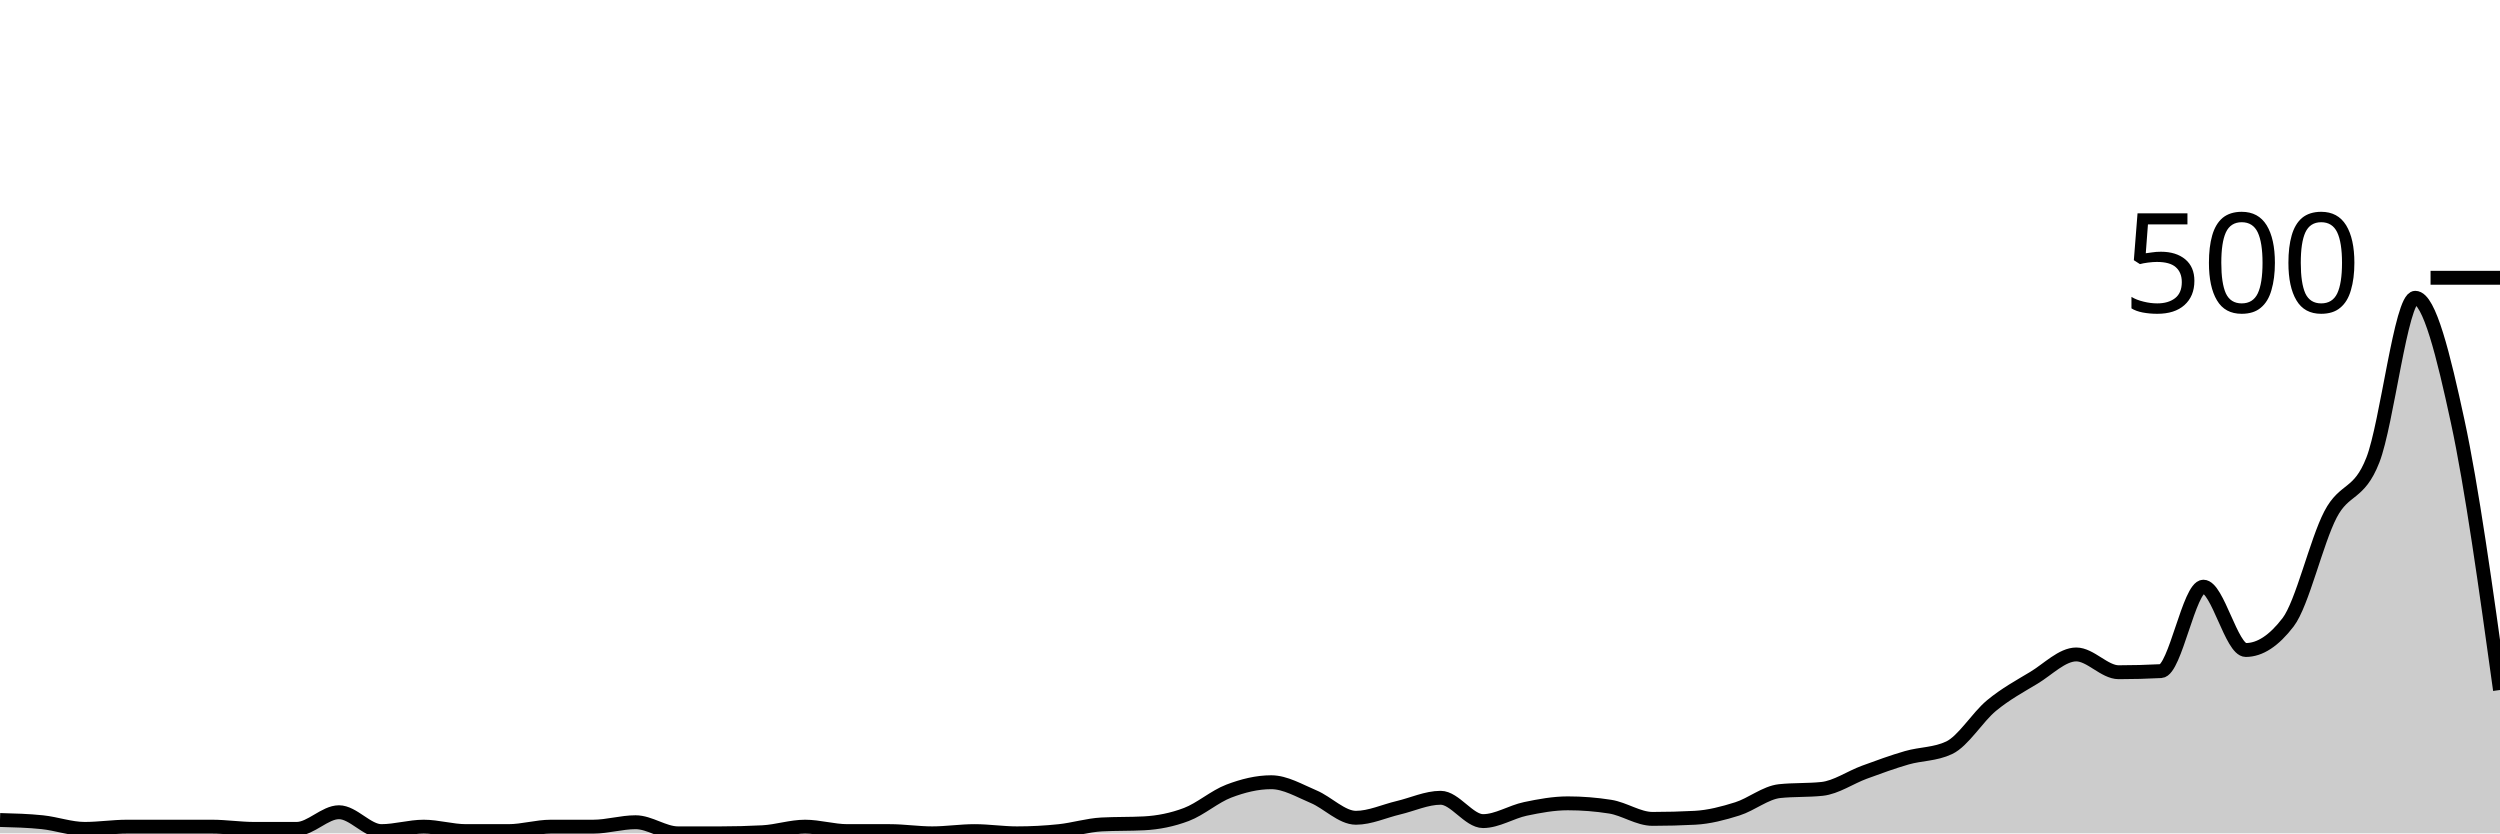
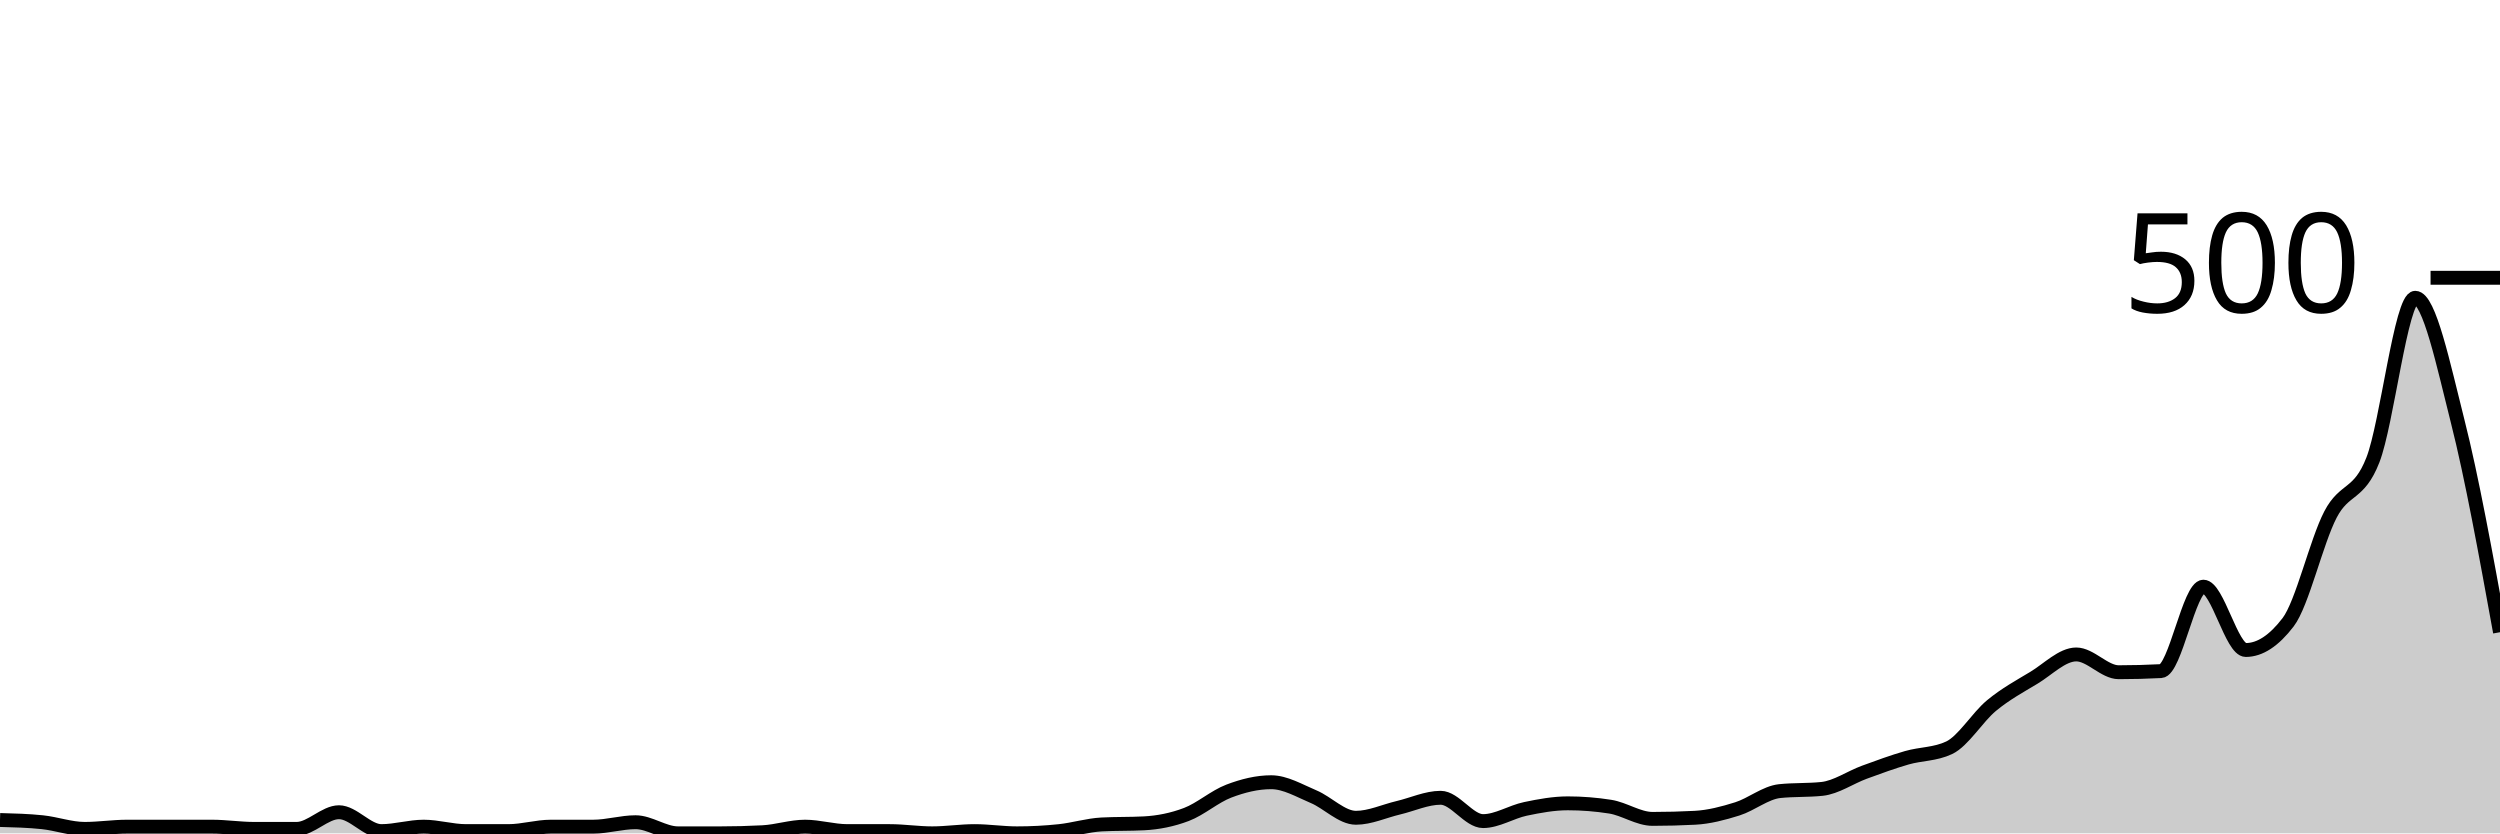
<svg xmlns="http://www.w3.org/2000/svg" viewBox="0 0 180 60">
  <g transform="translate(0,20)">
-     <path class="area" fill="rgba(0, 0, 0, 0.2)" d="M0,39.04C1.017,39.067,2.034,39.093,3.051,39.2C4.068,39.307,5.085,39.68,6.102,39.68C7.119,39.68,8.136,39.52,9.153,39.52C10.169,39.52,11.186,39.52,12.203,39.52C13.22,39.52,14.237,39.52,15.254,39.52C16.271,39.52,17.288,39.68,18.305,39.68C19.322,39.68,20.339,39.68,21.356,39.68C22.373,39.68,23.39,38.48,24.407,38.48C25.424,38.48,26.441,39.84,27.458,39.84C28.475,39.84,29.492,39.52,30.508,39.52C31.525,39.52,32.542,39.84,33.559,39.84C34.576,39.84,35.593,39.84,36.61,39.84C37.627,39.84,38.644,39.52,39.661,39.52C40.678,39.52,41.695,39.52,42.712,39.52C43.729,39.52,44.746,39.2,45.763,39.2C46.78,39.2,47.797,40,48.814,40C49.831,40,50.847,40,51.864,40C52.881,40,53.898,39.973,54.915,39.92C55.932,39.867,56.949,39.52,57.966,39.52C58.983,39.52,60,39.84,61.017,39.84C62.034,39.84,63.051,39.84,64.068,39.84C65.085,39.84,66.102,40,67.119,40C68.136,40,69.153,39.84,70.169,39.84C71.186,39.84,72.203,40,73.22,40C74.237,40,75.254,39.947,76.271,39.84C77.288,39.733,78.305,39.413,79.322,39.36C80.339,39.307,81.356,39.333,82.373,39.28C83.39,39.227,84.407,39.027,85.424,38.64C86.441,38.253,87.458,37.347,88.475,36.96C89.492,36.573,90.508,36.32,91.525,36.32C92.542,36.32,93.559,36.933,94.576,37.36C95.593,37.787,96.61,38.88,97.627,38.88C98.644,38.88,99.661,38.4,100.678,38.16C101.695,37.92,102.712,37.44,103.729,37.44C104.746,37.44,105.763,39.12,106.78,39.12C107.797,39.12,108.814,38.453,109.831,38.24C110.847,38.027,111.864,37.84,112.881,37.84C113.898,37.84,114.915,37.92,115.932,38.08C116.949,38.24,117.966,38.96,118.983,38.96C120,38.96,121.017,38.933,122.034,38.88C123.051,38.827,124.068,38.56,125.085,38.24C126.102,37.92,127.119,37.067,128.136,36.96C129.153,36.853,130.169,36.907,131.186,36.8C132.203,36.693,133.22,35.973,134.237,35.6C135.254,35.227,136.271,34.853,137.288,34.56C138.305,34.267,139.322,34.32,140.339,33.84C141.356,33.36,142.373,31.64,143.39,30.8C144.407,29.96,145.424,29.413,146.441,28.8C147.458,28.187,148.475,27.12,149.492,27.12C150.508,27.12,151.525,28.4,152.542,28.4C153.559,28.4,154.576,28.373,155.593,28.32C156.61,28.267,157.627,22.24,158.644,22.24C159.661,22.24,160.678,26.8,161.695,26.8C162.712,26.8,163.729,26.133,164.746,24.8C165.763,23.467,166.78,18.987,167.797,17.04C168.814,15.093,169.831,15.72,170.847,13.12C171.864,10.52,172.881,1.44,173.898,1.44C174.915,1.44,175.932,5.613,176.949,10.32C177.966,15.027,178.983,22.353,180,29.68L180,40C178.983,40,177.966,40,176.949,40C175.932,40,174.915,40,173.898,40C172.881,40,171.864,40,170.847,40C169.831,40,168.814,40,167.797,40C166.78,40,165.763,40,164.746,40C163.729,40,162.712,40,161.695,40C160.678,40,159.661,40,158.644,40C157.627,40,156.61,40,155.593,40C154.576,40,153.559,40,152.542,40C151.525,40,150.508,40,149.492,40C148.475,40,147.458,40,146.441,40C145.424,40,144.407,40,143.39,40C142.373,40,141.356,40,140.339,40C139.322,40,138.305,40,137.288,40C136.271,40,135.254,40,134.237,40C133.22,40,132.203,40,131.186,40C130.169,40,129.153,40,128.136,40C127.119,40,126.102,40,125.085,40C124.068,40,123.051,40,122.034,40C121.017,40,120,40,118.983,40C117.966,40,116.949,40,115.932,40C114.915,40,113.898,40,112.881,40C111.864,40,110.847,40,109.831,40C108.814,40,107.797,40,106.78,40C105.763,40,104.746,40,103.729,40C102.712,40,101.695,40,100.678,40C99.661,40,98.644,40,97.627,40C96.61,40,95.593,40,94.576,40C93.559,40,92.542,40,91.525,40C90.508,40,89.492,40,88.475,40C87.458,40,86.441,40,85.424,40C84.407,40,83.39,40,82.373,40C81.356,40,80.339,40,79.322,40C78.305,40,77.288,40,76.271,40C75.254,40,74.237,40,73.22,40C72.203,40,71.186,40,70.169,40C69.153,40,68.136,40,67.119,40C66.102,40,65.085,40,64.068,40C63.051,40,62.034,40,61.017,40C60,40,58.983,40,57.966,40C56.949,40,55.932,40,54.915,40C53.898,40,52.881,40,51.864,40C50.847,40,49.831,40,48.814,40C47.797,40,46.78,40,45.763,40C44.746,40,43.729,40,42.712,40C41.695,40,40.678,40,39.661,40C38.644,40,37.627,40,36.61,40C35.593,40,34.576,40,33.559,40C32.542,40,31.525,40,30.508,40C29.492,40,28.475,40,27.458,40C26.441,40,25.424,40,24.407,40C23.39,40,22.373,40,21.356,40C20.339,40,19.322,40,18.305,40C17.288,40,16.271,40,15.254,40C14.237,40,13.22,40,12.203,40C11.186,40,10.169,40,9.153,40C8.136,40,7.119,40,6.102,40C5.085,40,4.068,40,3.051,40C2.034,40,1.017,40,0,40Z" />
-     <path class="line" stroke="black" fill="none" d="M0,39.04C1.017,39.067,2.034,39.093,3.051,39.2C4.068,39.307,5.085,39.68,6.102,39.68C7.119,39.68,8.136,39.52,9.153,39.52C10.169,39.52,11.186,39.52,12.203,39.52C13.22,39.52,14.237,39.52,15.254,39.52C16.271,39.52,17.288,39.68,18.305,39.68C19.322,39.68,20.339,39.68,21.356,39.68C22.373,39.68,23.39,38.48,24.407,38.48C25.424,38.48,26.441,39.84,27.458,39.84C28.475,39.84,29.492,39.52,30.508,39.52C31.525,39.52,32.542,39.84,33.559,39.84C34.576,39.84,35.593,39.84,36.61,39.84C37.627,39.84,38.644,39.52,39.661,39.52C40.678,39.52,41.695,39.52,42.712,39.52C43.729,39.52,44.746,39.2,45.763,39.2C46.78,39.2,47.797,40,48.814,40C49.831,40,50.847,40,51.864,40C52.881,40,53.898,39.973,54.915,39.92C55.932,39.867,56.949,39.52,57.966,39.52C58.983,39.52,60,39.84,61.017,39.84C62.034,39.84,63.051,39.84,64.068,39.84C65.085,39.84,66.102,40,67.119,40C68.136,40,69.153,39.84,70.169,39.84C71.186,39.84,72.203,40,73.22,40C74.237,40,75.254,39.947,76.271,39.84C77.288,39.733,78.305,39.413,79.322,39.36C80.339,39.307,81.356,39.333,82.373,39.28C83.39,39.227,84.407,39.027,85.424,38.64C86.441,38.253,87.458,37.347,88.475,36.96C89.492,36.573,90.508,36.32,91.525,36.32C92.542,36.32,93.559,36.933,94.576,37.36C95.593,37.787,96.61,38.88,97.627,38.88C98.644,38.88,99.661,38.4,100.678,38.16C101.695,37.92,102.712,37.44,103.729,37.44C104.746,37.44,105.763,39.12,106.78,39.12C107.797,39.12,108.814,38.453,109.831,38.24C110.847,38.027,111.864,37.84,112.881,37.84C113.898,37.84,114.915,37.92,115.932,38.08C116.949,38.24,117.966,38.96,118.983,38.96C120,38.96,121.017,38.933,122.034,38.88C123.051,38.827,124.068,38.56,125.085,38.24C126.102,37.92,127.119,37.067,128.136,36.96C129.153,36.853,130.169,36.907,131.186,36.8C132.203,36.693,133.22,35.973,134.237,35.6C135.254,35.227,136.271,34.853,137.288,34.56C138.305,34.267,139.322,34.32,140.339,33.84C141.356,33.36,142.373,31.64,143.39,30.8C144.407,29.96,145.424,29.413,146.441,28.8C147.458,28.187,148.475,27.12,149.492,27.12C150.508,27.12,151.525,28.4,152.542,28.4C153.559,28.4,154.576,28.373,155.593,28.32C156.61,28.267,157.627,22.24,158.644,22.24C159.661,22.24,160.678,26.8,161.695,26.8C162.712,26.8,163.729,26.133,164.746,24.8C165.763,23.467,166.78,18.987,167.797,17.04C168.814,15.093,169.831,15.72,170.847,13.12C171.864,10.52,172.881,1.44,173.898,1.44C174.915,1.44,175.932,5.613,176.949,10.32C177.966,15.027,178.983,22.353,180,29.68" />
+     <path class="area" fill="rgba(0, 0, 0, 0.2)" d="M0,39.04C1.017,39.067,2.034,39.093,3.051,39.2C4.068,39.307,5.085,39.68,6.102,39.68C7.119,39.68,8.136,39.52,9.153,39.52C10.169,39.52,11.186,39.52,12.203,39.52C13.22,39.52,14.237,39.52,15.254,39.52C16.271,39.52,17.288,39.68,18.305,39.68C19.322,39.68,20.339,39.68,21.356,39.68C22.373,39.68,23.39,38.48,24.407,38.48C25.424,38.48,26.441,39.84,27.458,39.84C28.475,39.84,29.492,39.52,30.508,39.52C31.525,39.52,32.542,39.84,33.559,39.84C34.576,39.84,35.593,39.84,36.61,39.84C37.627,39.84,38.644,39.52,39.661,39.52C40.678,39.52,41.695,39.52,42.712,39.52C43.729,39.52,44.746,39.2,45.763,39.2C46.78,39.2,47.797,40,48.814,40C49.831,40,50.847,40,51.864,40C52.881,40,53.898,39.973,54.915,39.92C55.932,39.867,56.949,39.52,57.966,39.52C58.983,39.52,60,39.84,61.017,39.84C62.034,39.84,63.051,39.84,64.068,39.84C65.085,39.84,66.102,40,67.119,40C68.136,40,69.153,39.84,70.169,39.84C71.186,39.84,72.203,40,73.22,40C74.237,40,75.254,39.947,76.271,39.84C77.288,39.733,78.305,39.413,79.322,39.36C80.339,39.307,81.356,39.333,82.373,39.28C83.39,39.227,84.407,39.027,85.424,38.64C86.441,38.253,87.458,37.347,88.475,36.96C89.492,36.573,90.508,36.32,91.525,36.32C92.542,36.32,93.559,36.933,94.576,37.36C95.593,37.787,96.61,38.88,97.627,38.88C98.644,38.88,99.661,38.4,100.678,38.16C101.695,37.92,102.712,37.44,103.729,37.44C104.746,37.44,105.763,39.12,106.78,39.12C107.797,39.12,108.814,38.453,109.831,38.24C110.847,38.027,111.864,37.84,112.881,37.84C113.898,37.84,114.915,37.92,115.932,38.08C116.949,38.24,117.966,38.96,118.983,38.96C120,38.96,121.017,38.933,122.034,38.88C123.051,38.827,124.068,38.56,125.085,38.24C126.102,37.92,127.119,37.067,128.136,36.96C129.153,36.853,130.169,36.907,131.186,36.8C132.203,36.693,133.22,35.973,134.237,35.6C135.254,35.227,136.271,34.853,137.288,34.56C138.305,34.267,139.322,34.32,140.339,33.84C141.356,33.36,142.373,31.64,143.39,30.8C144.407,29.96,145.424,29.413,146.441,28.8C147.458,28.187,148.475,27.12,149.492,27.12C150.508,27.12,151.525,28.4,152.542,28.4C153.559,28.4,154.576,28.373,155.593,28.32C156.61,28.267,157.627,22.24,158.644,22.24C159.661,22.24,160.678,26.8,161.695,26.8C162.712,26.8,163.729,26.133,164.746,24.8C165.763,23.467,166.78,18.987,167.797,17.04C168.814,15.093,169.831,15.72,170.847,13.12C171.864,10.52,172.881,1.44,173.898,1.44C174.915,1.44,175.932,6.307,176.949,10.32C177.966,14.333,178.983,19.927,180,25.52L180,40C178.983,40,177.966,40,176.949,40C175.932,40,174.915,40,173.898,40C172.881,40,171.864,40,170.847,40C169.831,40,168.814,40,167.797,40C166.78,40,165.763,40,164.746,40C163.729,40,162.712,40,161.695,40C160.678,40,159.661,40,158.644,40C157.627,40,156.61,40,155.593,40C154.576,40,153.559,40,152.542,40C151.525,40,150.508,40,149.492,40C148.475,40,147.458,40,146.441,40C145.424,40,144.407,40,143.39,40C142.373,40,141.356,40,140.339,40C139.322,40,138.305,40,137.288,40C136.271,40,135.254,40,134.237,40C133.22,40,132.203,40,131.186,40C130.169,40,129.153,40,128.136,40C127.119,40,126.102,40,125.085,40C124.068,40,123.051,40,122.034,40C121.017,40,120,40,118.983,40C117.966,40,116.949,40,115.932,40C114.915,40,113.898,40,112.881,40C111.864,40,110.847,40,109.831,40C108.814,40,107.797,40,106.78,40C105.763,40,104.746,40,103.729,40C102.712,40,101.695,40,100.678,40C99.661,40,98.644,40,97.627,40C96.61,40,95.593,40,94.576,40C93.559,40,92.542,40,91.525,40C90.508,40,89.492,40,88.475,40C87.458,40,86.441,40,85.424,40C84.407,40,83.39,40,82.373,40C81.356,40,80.339,40,79.322,40C78.305,40,77.288,40,76.271,40C75.254,40,74.237,40,73.22,40C72.203,40,71.186,40,70.169,40C69.153,40,68.136,40,67.119,40C66.102,40,65.085,40,64.068,40C63.051,40,62.034,40,61.017,40C60,40,58.983,40,57.966,40C56.949,40,55.932,40,54.915,40C53.898,40,52.881,40,51.864,40C50.847,40,49.831,40,48.814,40C47.797,40,46.78,40,45.763,40C44.746,40,43.729,40,42.712,40C41.695,40,40.678,40,39.661,40C38.644,40,37.627,40,36.61,40C35.593,40,34.576,40,33.559,40C32.542,40,31.525,40,30.508,40C29.492,40,28.475,40,27.458,40C26.441,40,25.424,40,24.407,40C23.39,40,22.373,40,21.356,40C20.339,40,19.322,40,18.305,40C17.288,40,16.271,40,15.254,40C14.237,40,13.22,40,12.203,40C11.186,40,10.169,40,9.153,40C8.136,40,7.119,40,6.102,40C5.085,40,4.068,40,3.051,40C2.034,40,1.017,40,0,40Z" />
+     <path class="line" stroke="black" fill="none" d="M0,39.04C1.017,39.067,2.034,39.093,3.051,39.2C4.068,39.307,5.085,39.68,6.102,39.68C7.119,39.68,8.136,39.52,9.153,39.52C10.169,39.52,11.186,39.52,12.203,39.52C13.22,39.52,14.237,39.52,15.254,39.52C16.271,39.52,17.288,39.68,18.305,39.68C19.322,39.68,20.339,39.68,21.356,39.68C22.373,39.68,23.39,38.48,24.407,38.48C25.424,38.48,26.441,39.84,27.458,39.84C28.475,39.84,29.492,39.52,30.508,39.52C31.525,39.52,32.542,39.84,33.559,39.84C34.576,39.84,35.593,39.84,36.61,39.84C37.627,39.84,38.644,39.52,39.661,39.52C40.678,39.52,41.695,39.52,42.712,39.52C43.729,39.52,44.746,39.2,45.763,39.2C46.78,39.2,47.797,40,48.814,40C49.831,40,50.847,40,51.864,40C52.881,40,53.898,39.973,54.915,39.92C55.932,39.867,56.949,39.52,57.966,39.52C58.983,39.52,60,39.84,61.017,39.84C62.034,39.84,63.051,39.84,64.068,39.84C65.085,39.84,66.102,40,67.119,40C68.136,40,69.153,39.84,70.169,39.84C71.186,39.84,72.203,40,73.22,40C74.237,40,75.254,39.947,76.271,39.84C77.288,39.733,78.305,39.413,79.322,39.36C80.339,39.307,81.356,39.333,82.373,39.28C83.39,39.227,84.407,39.027,85.424,38.64C86.441,38.253,87.458,37.347,88.475,36.96C89.492,36.573,90.508,36.32,91.525,36.32C92.542,36.32,93.559,36.933,94.576,37.36C95.593,37.787,96.61,38.88,97.627,38.88C98.644,38.88,99.661,38.4,100.678,38.16C101.695,37.92,102.712,37.44,103.729,37.44C104.746,37.44,105.763,39.12,106.78,39.12C107.797,39.12,108.814,38.453,109.831,38.24C110.847,38.027,111.864,37.84,112.881,37.84C113.898,37.84,114.915,37.92,115.932,38.08C116.949,38.24,117.966,38.96,118.983,38.96C120,38.96,121.017,38.933,122.034,38.88C123.051,38.827,124.068,38.56,125.085,38.24C126.102,37.92,127.119,37.067,128.136,36.96C129.153,36.853,130.169,36.907,131.186,36.8C132.203,36.693,133.22,35.973,134.237,35.6C135.254,35.227,136.271,34.853,137.288,34.56C138.305,34.267,139.322,34.32,140.339,33.84C141.356,33.36,142.373,31.64,143.39,30.8C144.407,29.96,145.424,29.413,146.441,28.8C147.458,28.187,148.475,27.12,149.492,27.12C150.508,27.12,151.525,28.4,152.542,28.4C153.559,28.4,154.576,28.373,155.593,28.32C156.61,28.267,157.627,22.24,158.644,22.24C159.661,22.24,160.678,26.8,161.695,26.8C162.712,26.8,163.729,26.133,164.746,24.8C165.763,23.467,166.78,18.987,167.797,17.04C168.814,15.093,169.831,15.72,170.847,13.12C171.864,10.52,172.881,1.44,173.898,1.44C174.915,1.44,175.932,6.307,176.949,10.32C177.966,14.333,178.983,19.927,180,25.52" />
    <path class="axis-ceiling" stroke-width="1" stroke="black" fill="none" d="M175,0L180,0" />
    <text class="axis-ceiling-label" font-family="sans-serif" text-anchor="end" font-size="10px" x="170" y="2.5">500</text>
  </g>
</svg>
